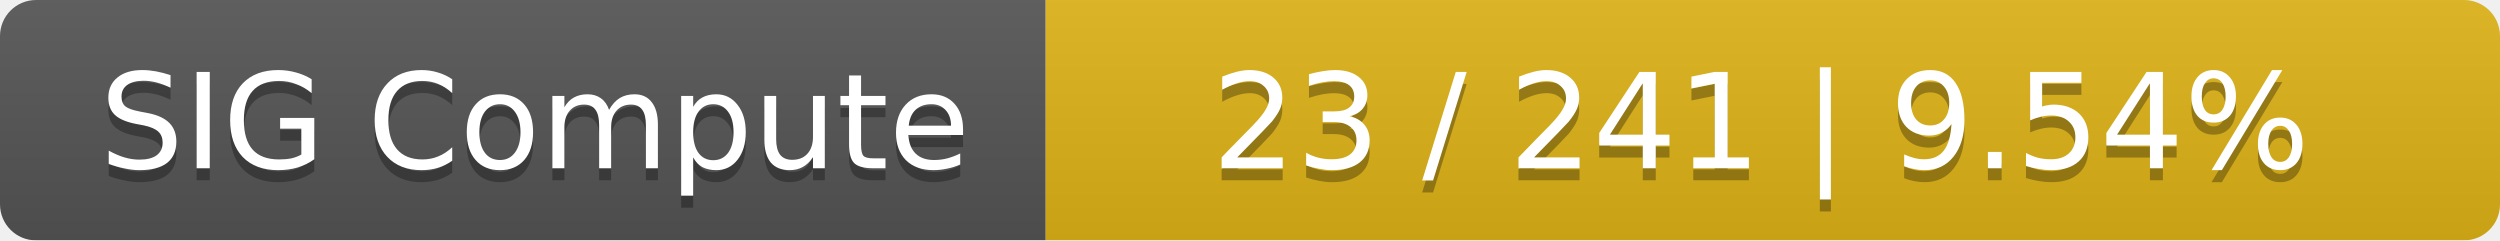
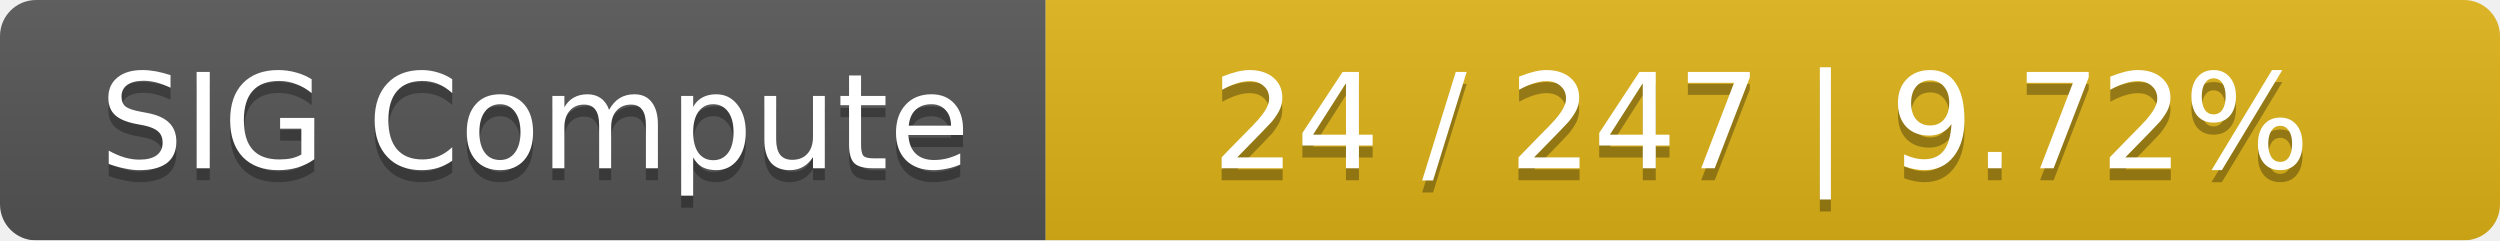
<svg xmlns="http://www.w3.org/2000/svg" width="208" height="20">
  <linearGradient id="smooth" x2="0" y2="100%">
    <stop offset="0" stop-color="#bbb" stop-opacity=".1" />
    <stop offset="1" stop-opacity=".1" />
  </linearGradient>
  <mask id="round">
    <rect width="208" height="20" rx="3" fill="#fff" />
  </mask>
  <g mask="url(#round)">
    <rect width="87" height="20" fill="#555" />
    <rect x="87" width="121" height="20" fill="#dfb317" />
    <rect width="208" height="20" fill="url(#smooth)" />
  </g>
  <g fill="#fff" text-anchor="middle" font-family="DejaVu Sans,Verdana,Geneva,sans-serif" font-size="11">
    <text x="44.5" y="15" fill="#010101" fill-opacity=".3">SIG Compute</text>
    <text x="44.5" y="14">SIG Compute</text>
-     <text x="146.5" y="15" fill="#010101" fill-opacity=".3">23 / 241    |    9.54%</text>
-     <text x="146.5" y="14">23 / 241    |    9.54%</text>
+     <text x="146.5" y="15" fill="#010101" fill-opacity=".3">24 / 247    |    9.72%</text>
+     <text x="146.5" y="14">24 / 247    |    9.72%</text>
  </g>
</svg>
